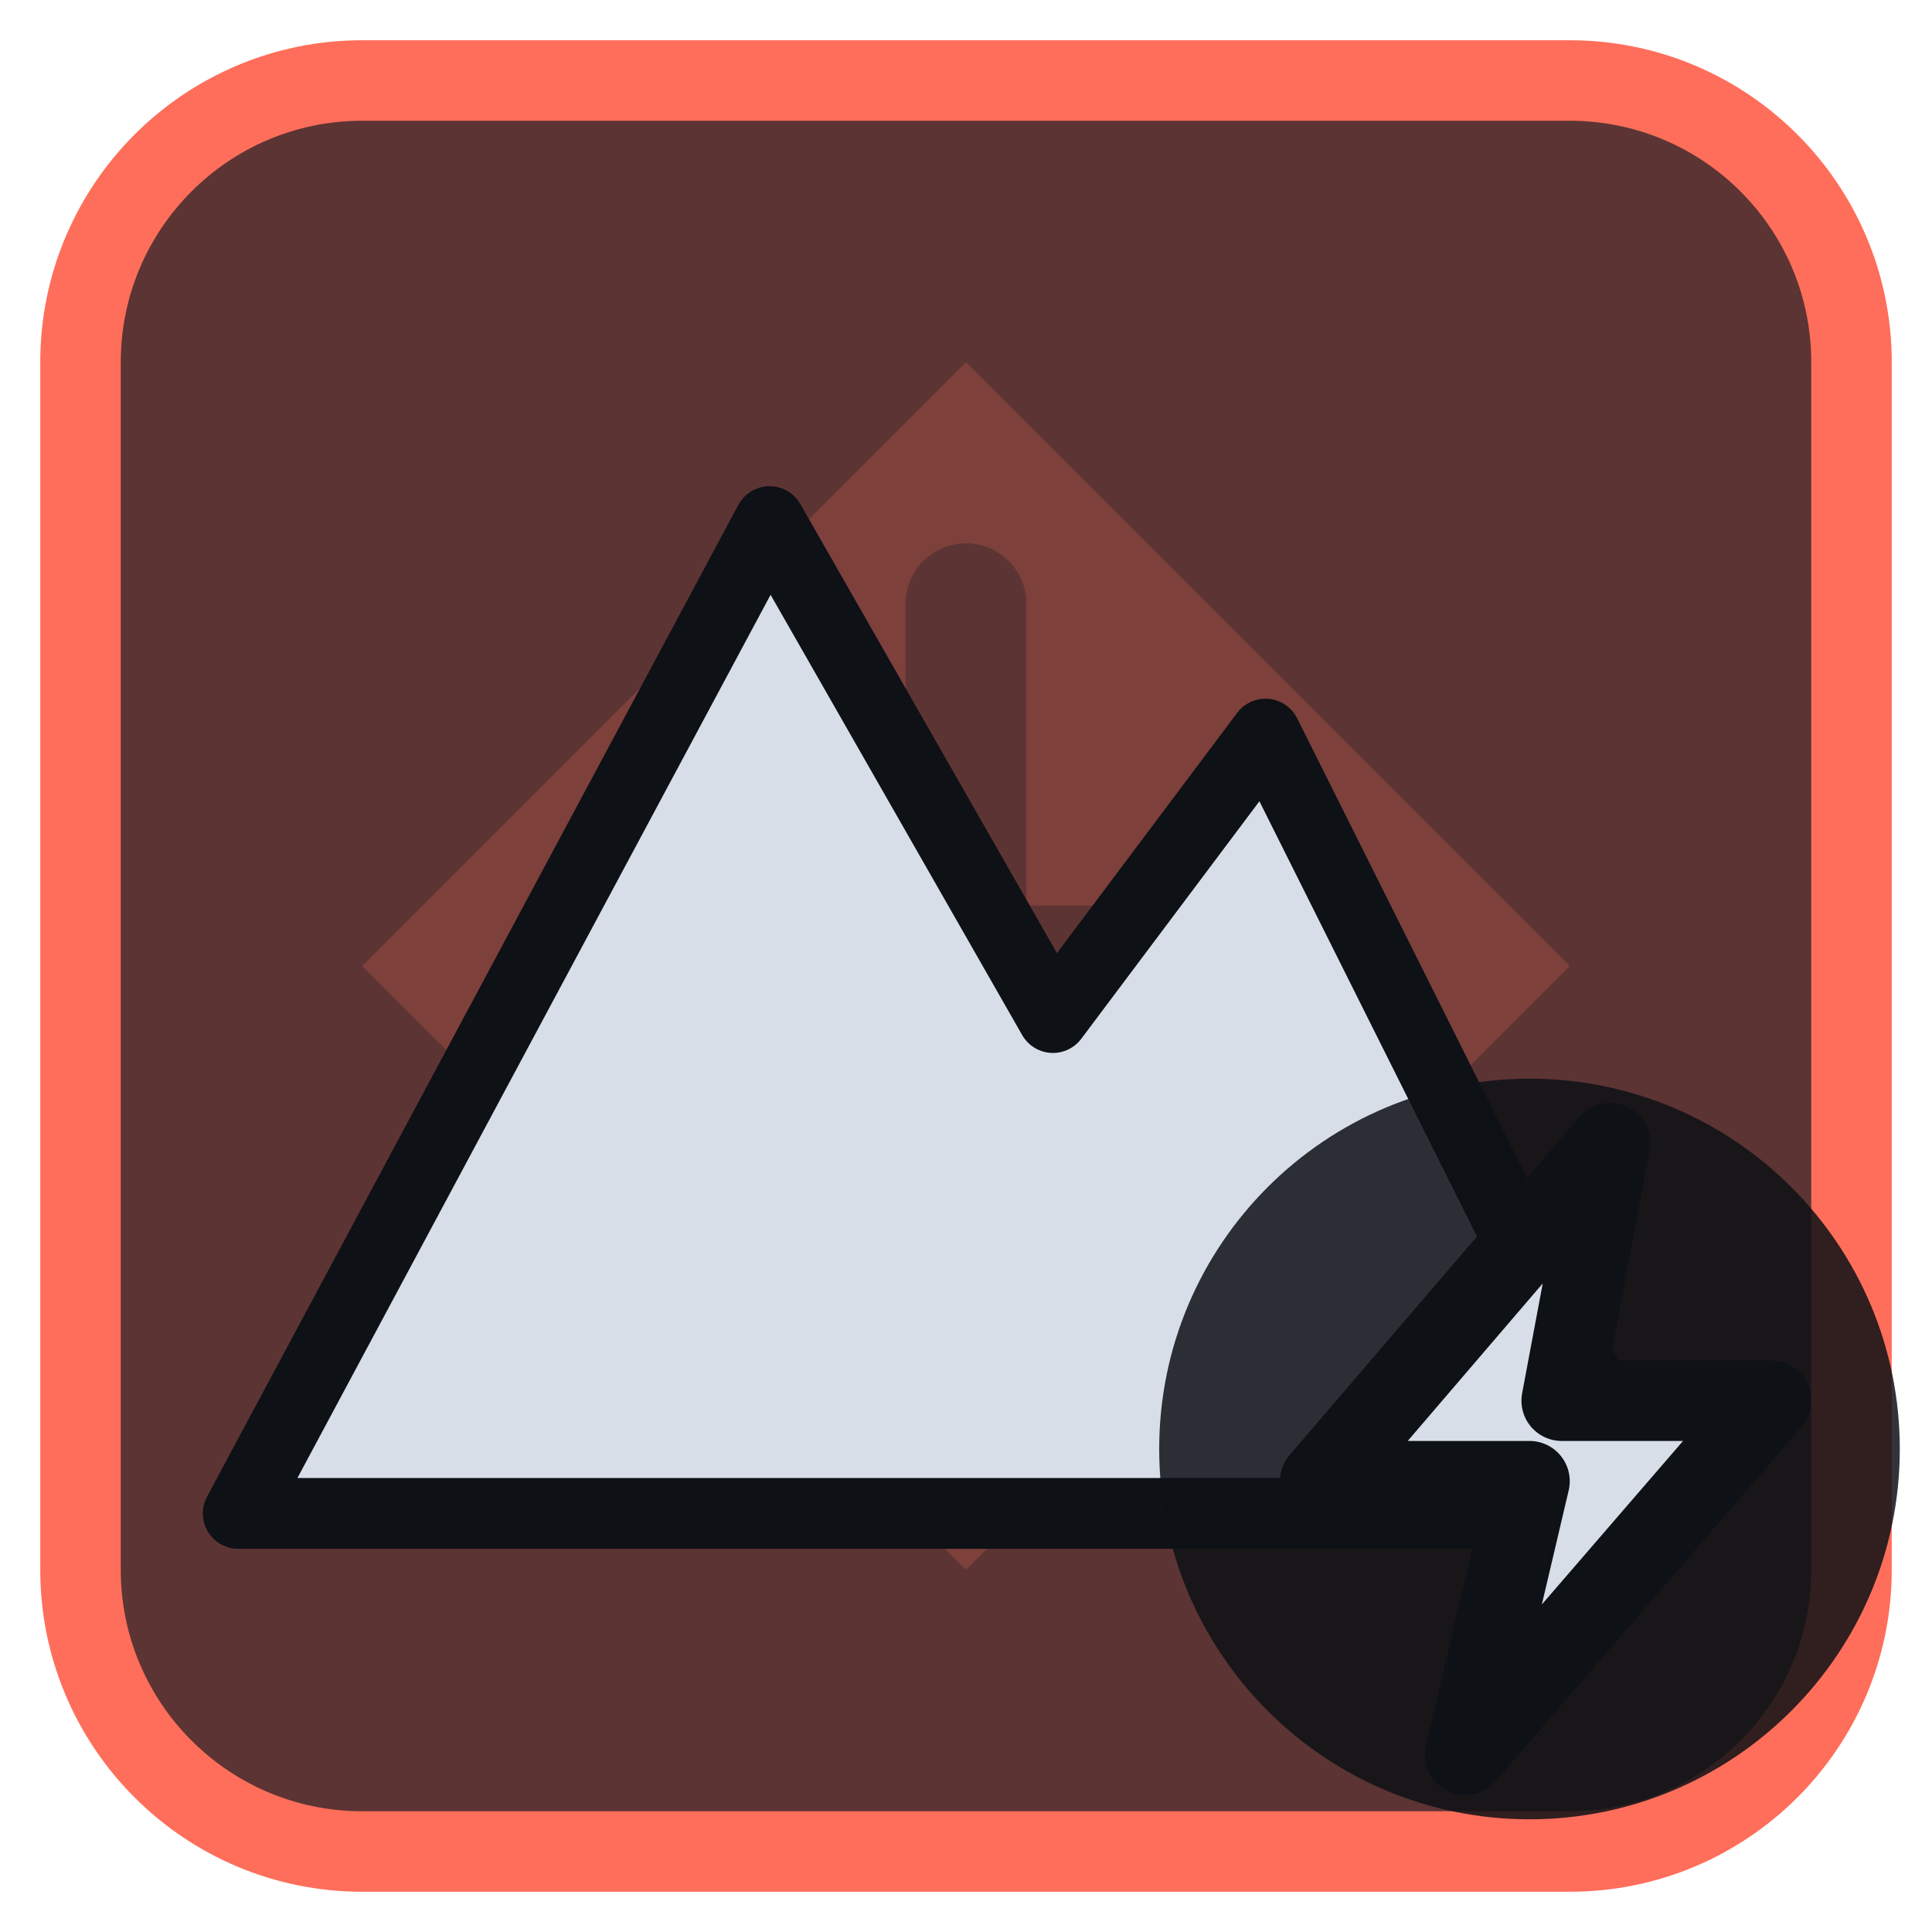
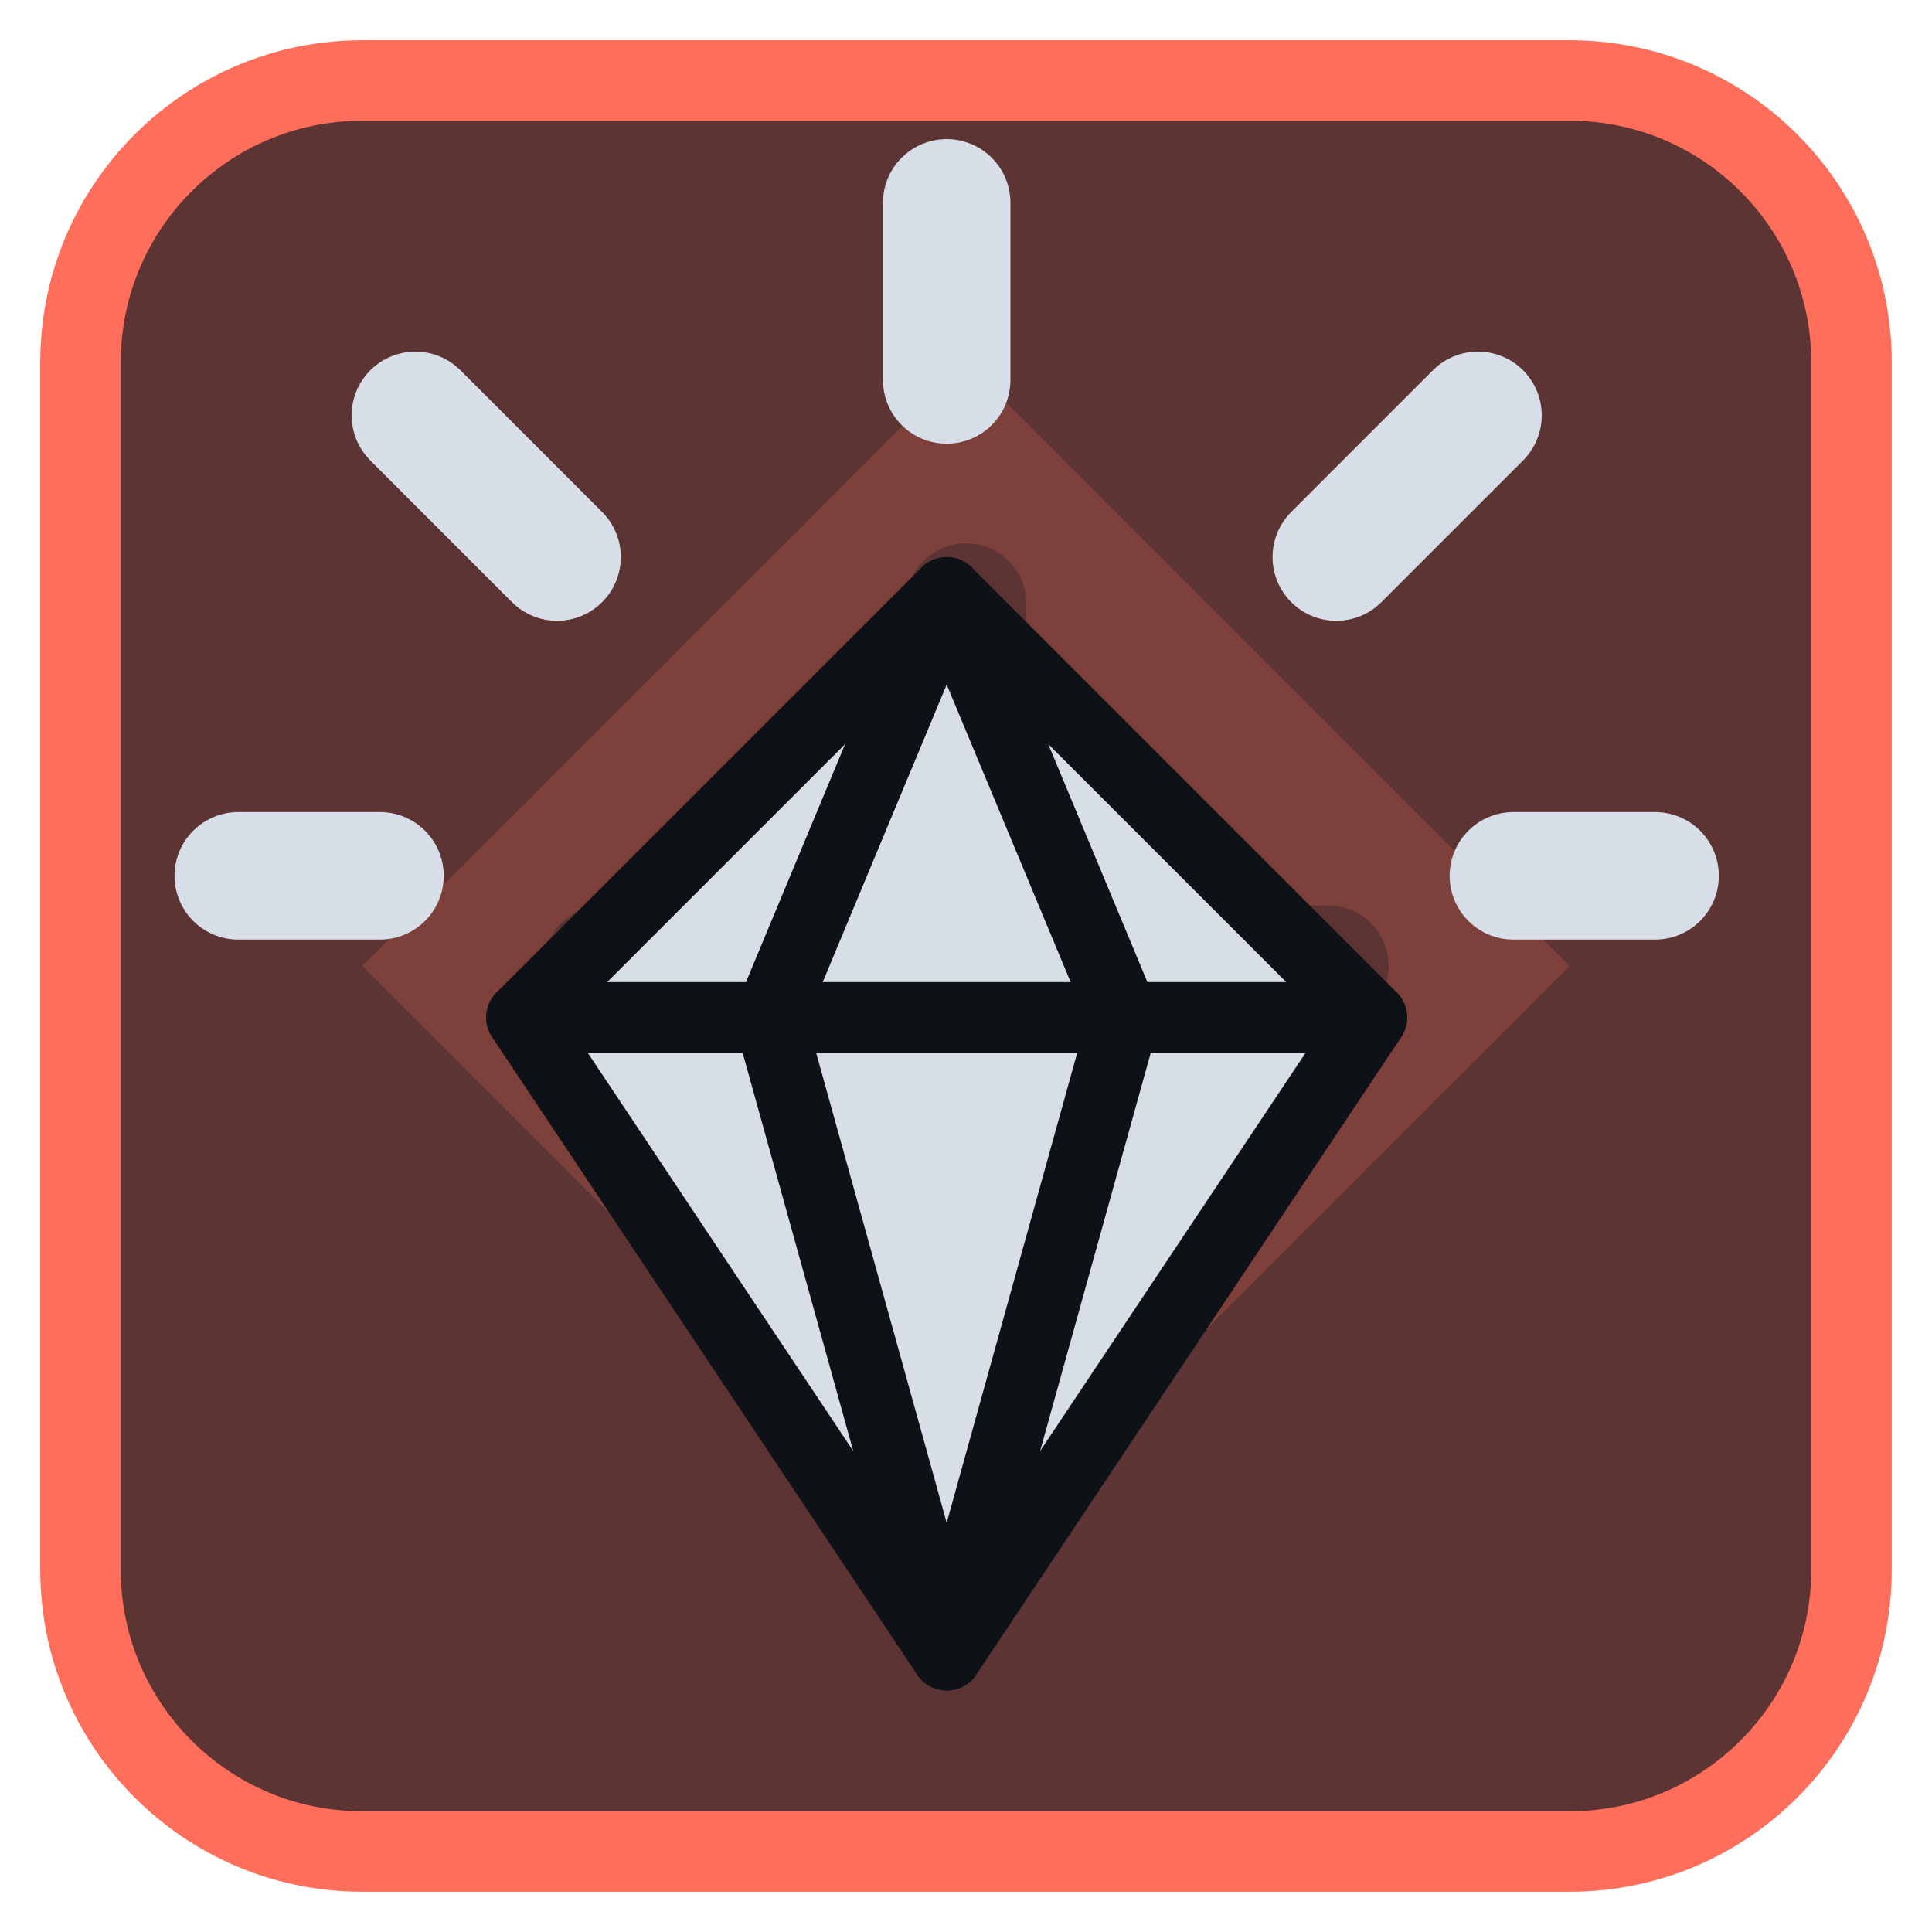
<svg xmlns="http://www.w3.org/2000/svg" viewBox="0 0 24 24" width="24" height="24">
  <rect x="1" y="1" width="22" height="22" rx="3.5" fill="#5c3433" stroke="#ff6e5a" stroke-width="1" />
  <g opacity="0.2" transform="translate(3,3) scale(0.75)">
    <path d="M12 2l10 10-10 10L2 12zM11 6a1 1 0 0 1 2 0v5h5a1 1 0 0 1 0 2h-5v5a1 1 0 0 1-2 0v-5H6a1 1 0 0 1 0-2h5z" fill="#ff6e5a" fill-rule="evenodd" />
  </g>
  <g transform="translate(1.2,1.2) scale(0.88)">
-     <path d="M2 20L9.5 6L13.5 13L16.5 9L22 20Z" fill="#d7dee8" stroke="#0e1116" stroke-width="1" stroke-linejoin="round" />
+     <path d="M12 7L18 13L12 22L6 13Z" fill="#d7dee8" stroke="#0e1116" stroke-width="1" stroke-linejoin="round" />
+     <path d="M6 13H18M12 7L9.5 13L12 22L14.5 13Z" fill="none" stroke="#0e1116" stroke-width="1" stroke-linecap="round" stroke-linejoin="round" />
+     <path d="M12 1.5V4M4.5 4.5L6.5 6.5M19.5 4.5L17.5 6.5M2 11H4M22 11H20" fill="none" stroke="#d7dee8" stroke-width="1.8" stroke-linecap="round" stroke-linejoin="round" />
  </g>
-   <circle cx="19" cy="18" r="4.6" fill="#0e1116" fill-opacity="0.85" />
-   <path d="M20 14.2L16.4 18.4H19L18.2 21.8L22 17.4H19.4Z" fill="#d7dee8" stroke="#0e1116" stroke-width="1" stroke-linejoin="round" />
</svg>
